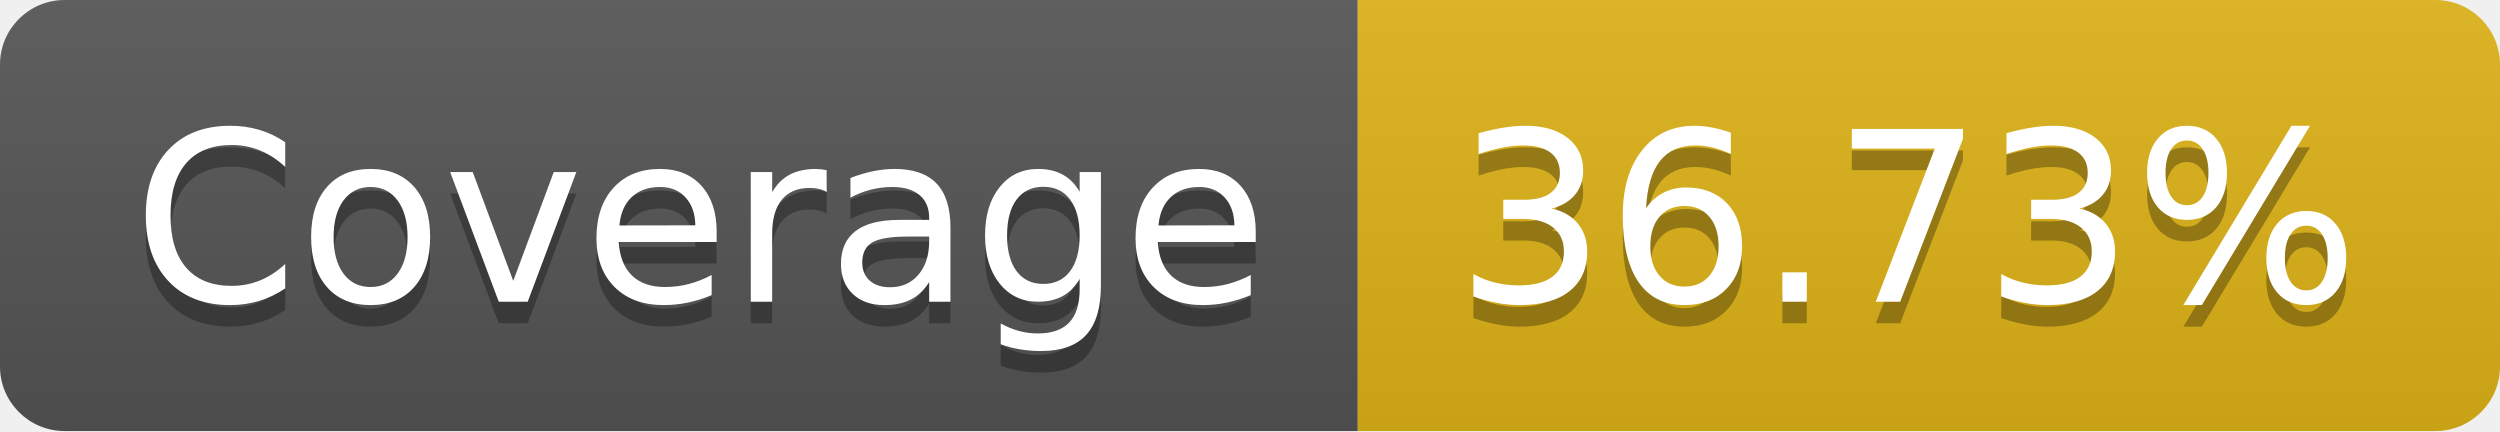
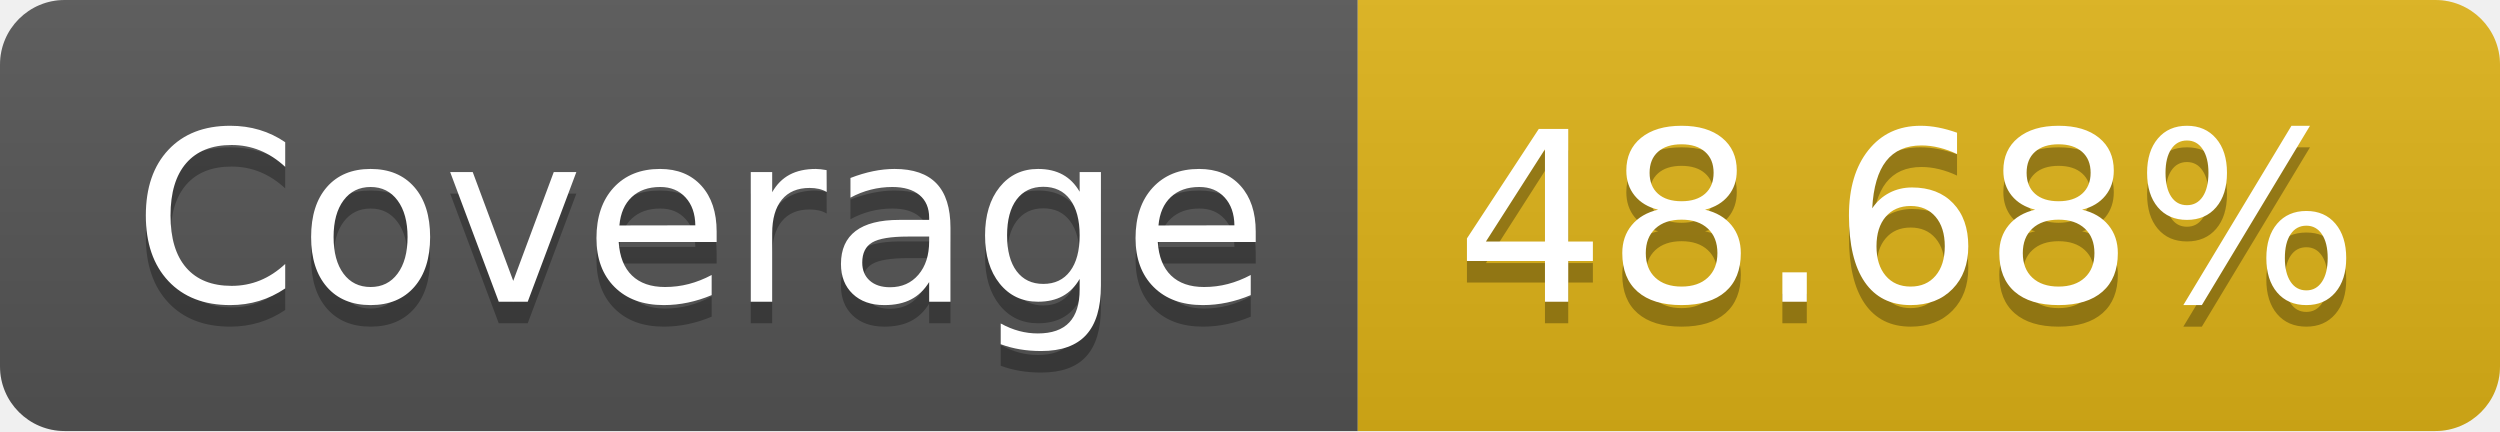
- <svg xmlns="http://www.w3.org/2000/svg" width="116" height="20" role="img" aria-label="Coverage: 36.73%">
+ <svg xmlns="http://www.w3.org/2000/svg" width="116" height="20" role="img" aria-label="Coverage: 48.68%">
  <linearGradient id="s" x2="0" y2="100%">
    <stop offset="0" stop-color="#bbb" stop-opacity=".1" />
    <stop offset="1" stop-opacity=".1" />
  </linearGradient>
  <clipPath id="r">
    <rect width="116" height="20" rx="3" fill="#fff" />
  </clipPath>
  <g clip-path="url(#r)">
    <rect width="63" height="20" fill="#555" />
    <rect x="63" width="53" height="20" fill="#dfb317" />
    <rect width="116" height="20" fill="url(#s)" />
  </g>
  <g fill="#fff" text-anchor="middle" font-family="Verdana,Geneva,DejaVu Sans,sans-serif" text-rendering="geometricPrecision" font-size="110">
    <text aria-hidden="true" x="325" y="150" fill="#010101" fill-opacity=".3" transform="scale(.1)" textLength="530">Coverage</text>
    <text x="325" y="140" transform="scale(.1)" fill="#fff" textLength="530">Coverage</text>
-     <text aria-hidden="true" x="885" y="150" fill="#010101" fill-opacity=".3" transform="scale(.1)" textLength="430">36.73%</text>
-     <text x="885" y="140" transform="scale(.1)" fill="#fff" textLength="430">36.73%</text>
+     <text aria-hidden="true" x="885" y="150" fill="#010101" fill-opacity=".3" transform="scale(.1)" textLength="430">48.68%</text>
+     <text x="885" y="140" transform="scale(.1)" fill="#fff" textLength="430">48.68%</text>
  </g>
</svg>
